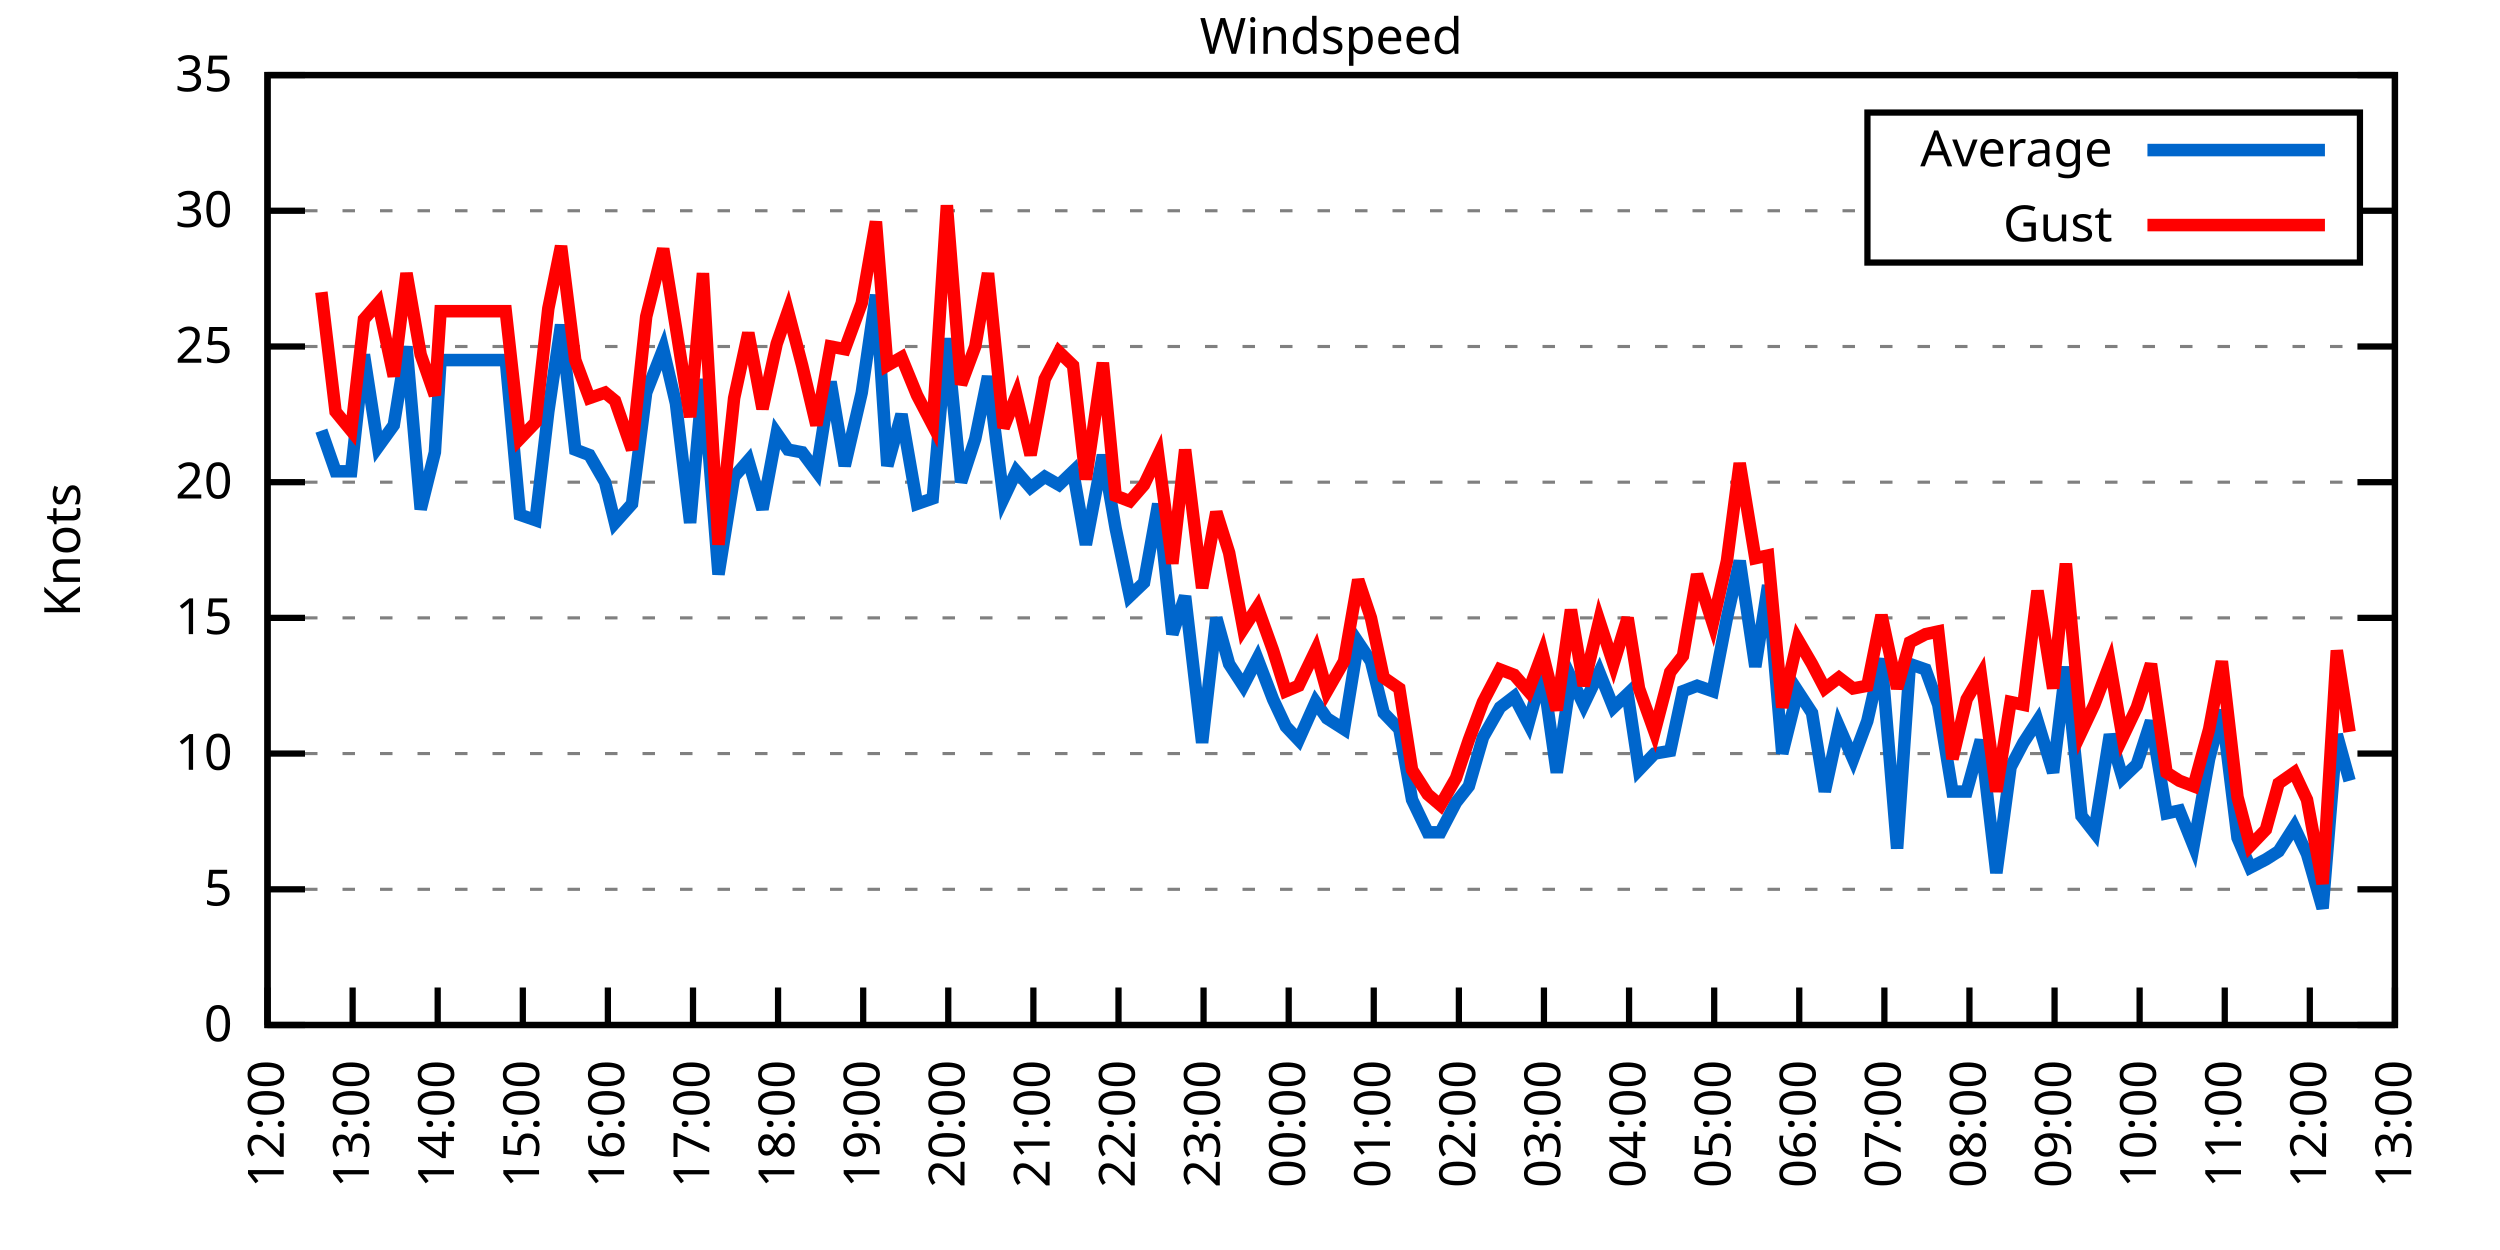
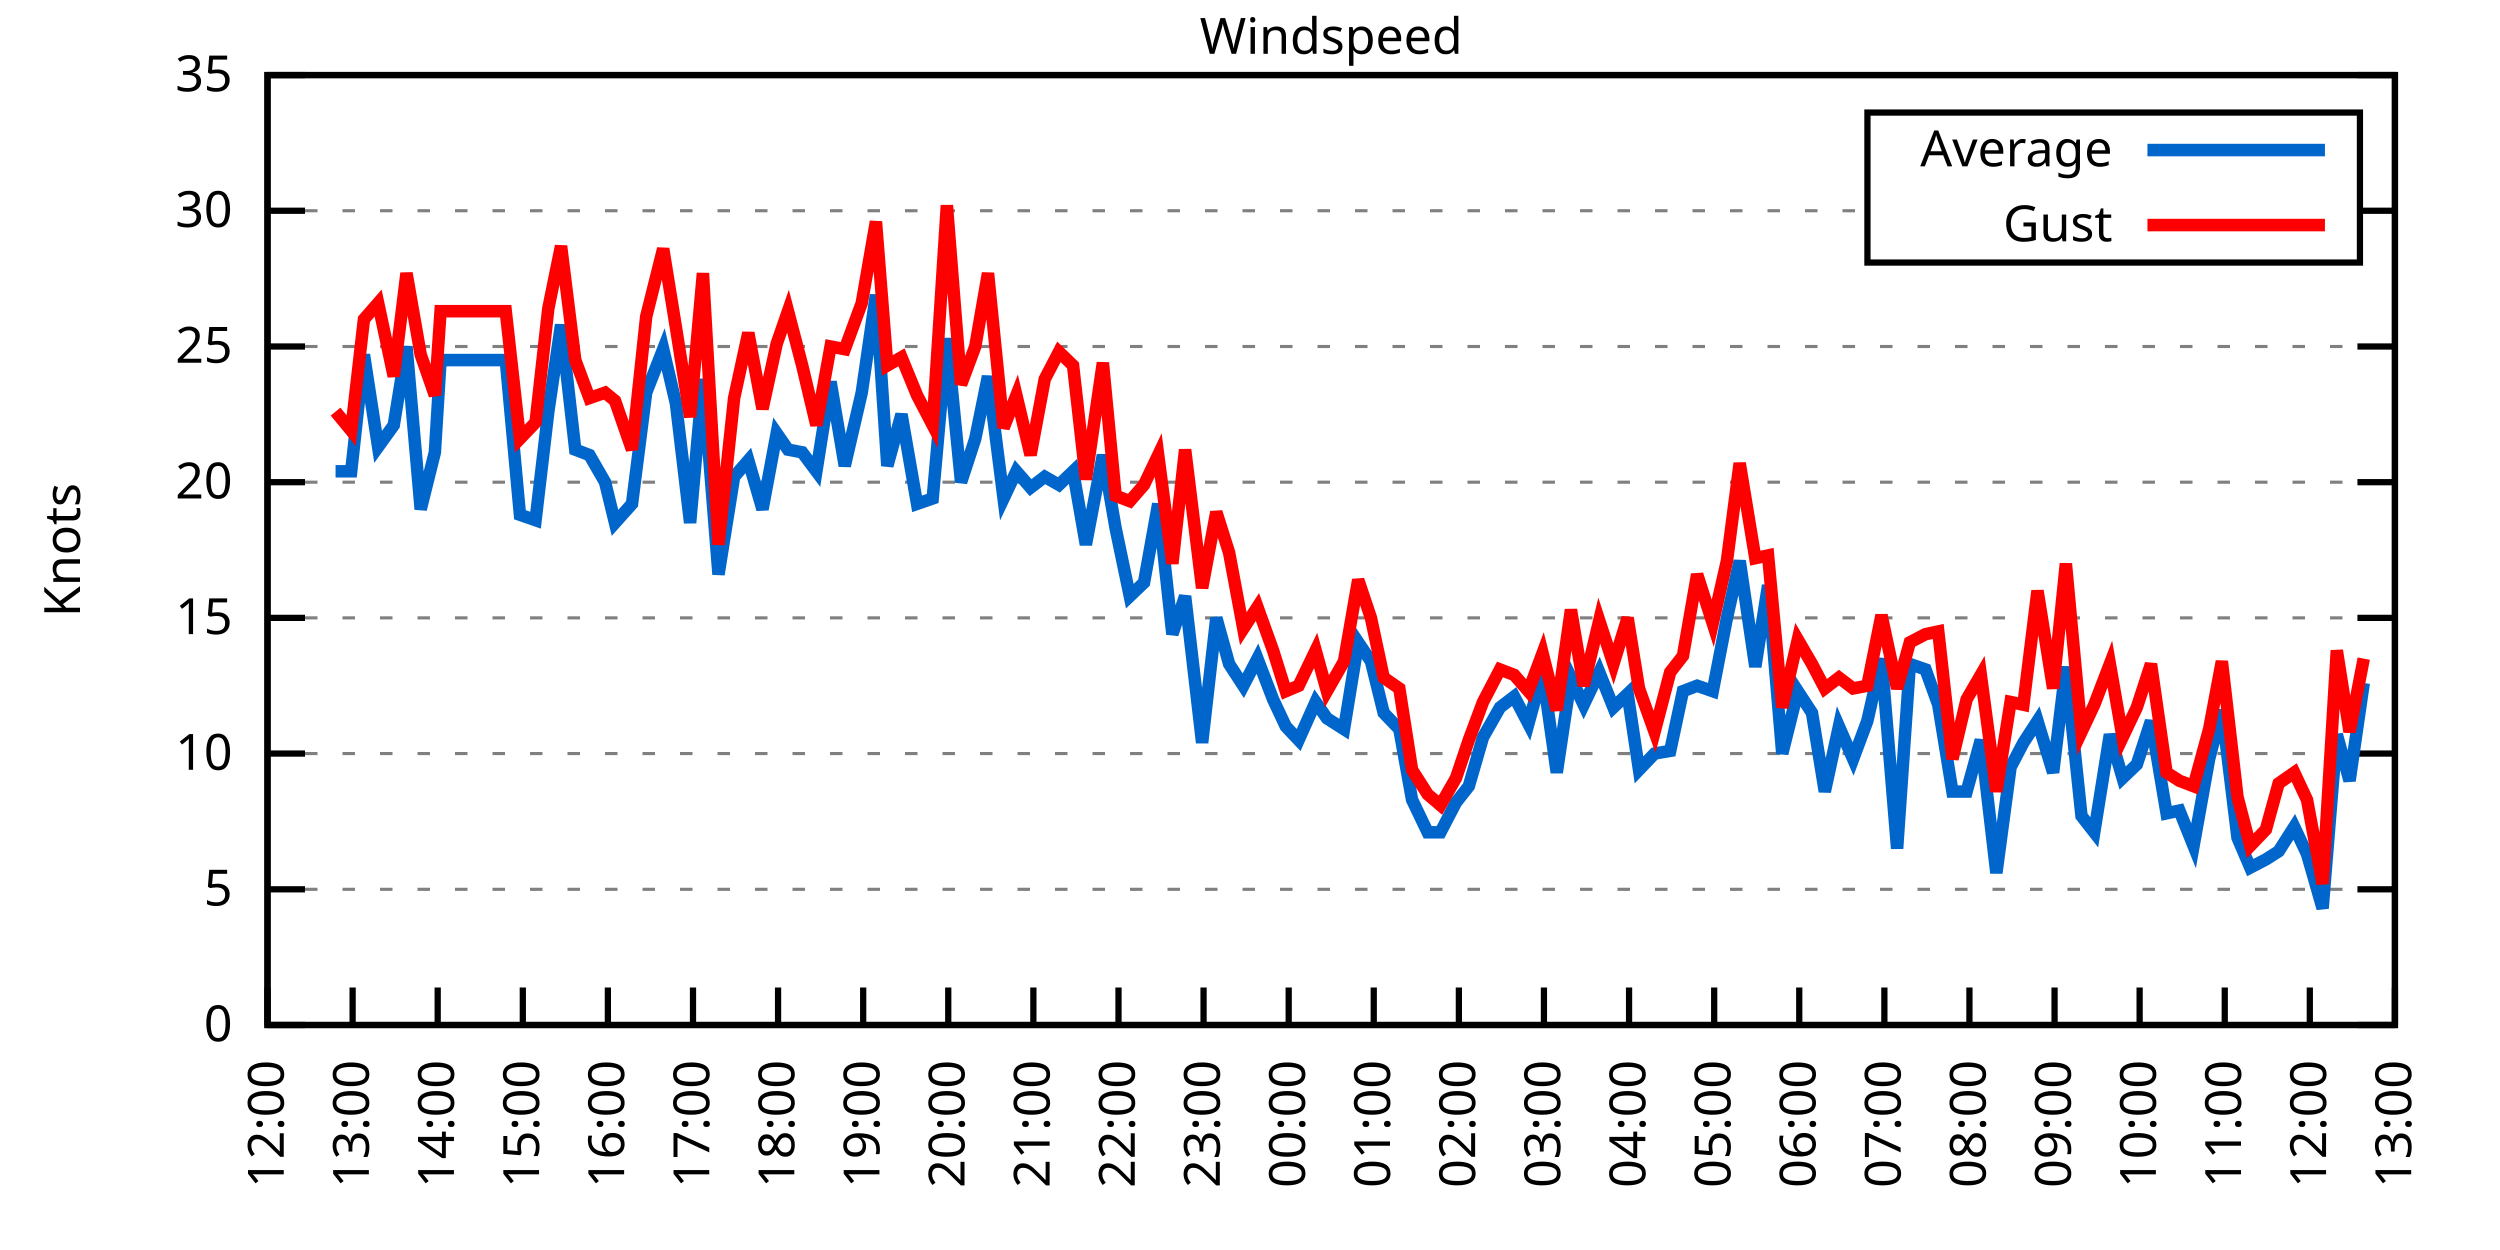
<svg xmlns="http://www.w3.org/2000/svg" xmlns:xlink="http://www.w3.org/1999/xlink" width="400" height="200" viewBox="0 0 400 200">
  <g id="gnuplot_canvas">
    <rect x="0" y="0" width="400" height="200" fill="none" />
    <defs>
      <circle id="gpDot" r="0.5" stroke-width="0.5" stroke="currentColor" />
      <path id="gpPt0" stroke-width="0.333" stroke="currentColor" d="M-1,0 h2 M0,-1 v2" />
      <path id="gpPt1" stroke-width="0.333" stroke="currentColor" d="M-1,-1 L1,1 M1,-1 L-1,1" />
      <path id="gpPt2" stroke-width="0.333" stroke="currentColor" d="M-1,0 L1,0 M0,-1 L0,1 M-1,-1 L1,1 M-1,1 L1,-1" />
      <rect id="gpPt3" stroke-width="0.333" stroke="currentColor" x="-1" y="-1" width="2" height="2" />
      <rect id="gpPt4" stroke-width="0.333" stroke="currentColor" fill="currentColor" x="-1" y="-1" width="2" height="2" />
      <circle id="gpPt5" stroke-width="0.333" stroke="currentColor" cx="0" cy="0" r="1" />
      <use xlink:href="#gpPt5" id="gpPt6" fill="currentColor" stroke="none" />
      <path id="gpPt7" stroke-width="0.333" stroke="currentColor" d="M0,-1.33 L-1.33,0.67 L1.33,0.67 z" />
      <use xlink:href="#gpPt7" id="gpPt8" fill="currentColor" stroke="none" />
      <use xlink:href="#gpPt7" id="gpPt9" stroke="currentColor" transform="rotate(180)" />
      <use xlink:href="#gpPt9" id="gpPt10" fill="currentColor" stroke="none" />
      <use xlink:href="#gpPt3" id="gpPt11" stroke="currentColor" transform="rotate(45)" />
      <use xlink:href="#gpPt11" id="gpPt12" fill="currentColor" stroke="none" />
      <path id="gpPt13" stroke-width="0.333" stroke="currentColor" d="M0,1.330 L1.265,0.411 L0.782,-1.067 L-0.782,-1.076 L-1.265,0.411 z" />
      <use xlink:href="#gpPt13" id="gpPt14" fill="currentColor" stroke="none" />
      <filter id="textbox" filterUnits="objectBoundingBox" x="0" y="0" height="1" width="1">
        <feFlood flood-color="white" flood-opacity="1" result="bgnd" />
        <feComposite in="SourceGraphic" in2="bgnd" operator="atop" />
      </filter>
      <filter id="greybox" filterUnits="objectBoundingBox" x="0" y="0" height="1" width="1">
        <feFlood flood-color="lightgrey" flood-opacity="1" result="grey" />
        <feComposite in="SourceGraphic" in2="grey" operator="atop" />
      </filter>
    </defs>
    <g fill="none" color="white" stroke="currentColor" stroke-width="1.00" stroke-linecap="butt" stroke-linejoin="miter">
</g>
    <g fill="none" color="black" stroke="currentColor" stroke-width="1.00" stroke-linecap="butt" stroke-linejoin="miter">
      <g stroke="none" shape-rendering="crispEdges">
        <polygon fill="rgb(255, 255, 255)" points="42.80,164.00 383.18,164.00 383.18,12.02 42.80,12.02 " />
      </g>
    </g>
    <g fill="none" color="black" stroke="currentColor" stroke-width="1.00" stroke-linecap="butt" stroke-linejoin="miter">
</g>
    <g fill="none" color="black" stroke="black" stroke-width="0.50" stroke-linecap="butt" stroke-linejoin="miter">
</g>
    <g fill="none" color="gray" stroke="currentColor" stroke-width="0.50" stroke-linecap="butt" stroke-linejoin="miter">
      <path stroke="gray" stroke-dasharray="2,4" class="gridline" d="M42.80,164.00 L383.19,164.00  " />
    </g>
    <g fill="none" color="gray" stroke="gray" stroke-width="1.00" stroke-linecap="butt" stroke-linejoin="miter">
</g>
    <g fill="none" color="black" stroke="currentColor" stroke-width="1.00" stroke-linecap="butt" stroke-linejoin="miter">
      <path stroke="black" d="M42.80,164.00 L48.80,164.00 M383.19,164.00 L377.19,164.00  " />
      <g transform="translate(37.20,166.60)" stroke="none" fill="black" font-family="Sans" font-size="8.00" text-anchor="end">
        <text>
          <tspan font-family="Sans"> 0</tspan>
        </text>
      </g>
    </g>
    <g fill="none" color="black" stroke="currentColor" stroke-width="1.00" stroke-linecap="butt" stroke-linejoin="miter">
</g>
    <g fill="none" color="black" stroke="black" stroke-width="0.50" stroke-linecap="butt" stroke-linejoin="miter">
</g>
    <g fill="none" color="gray" stroke="currentColor" stroke-width="0.50" stroke-linecap="butt" stroke-linejoin="miter">
      <path stroke="gray" stroke-dasharray="2,4" class="gridline" d="M42.80,142.29 L383.19,142.29  " />
    </g>
    <g fill="none" color="gray" stroke="gray" stroke-width="1.00" stroke-linecap="butt" stroke-linejoin="miter">
</g>
    <g fill="none" color="black" stroke="currentColor" stroke-width="1.00" stroke-linecap="butt" stroke-linejoin="miter">
      <path stroke="black" d="M42.80,142.29 L48.80,142.29 M383.19,142.29 L377.19,142.29  " />
      <g transform="translate(37.20,144.89)" stroke="none" fill="black" font-family="Sans" font-size="8.00" text-anchor="end">
        <text>
          <tspan font-family="Sans"> 5</tspan>
        </text>
      </g>
    </g>
    <g fill="none" color="black" stroke="currentColor" stroke-width="1.00" stroke-linecap="butt" stroke-linejoin="miter">
</g>
    <g fill="none" color="black" stroke="black" stroke-width="0.50" stroke-linecap="butt" stroke-linejoin="miter">
</g>
    <g fill="none" color="gray" stroke="currentColor" stroke-width="0.50" stroke-linecap="butt" stroke-linejoin="miter">
      <path stroke="gray" stroke-dasharray="2,4" class="gridline" d="M42.80,120.57 L383.19,120.57  " />
    </g>
    <g fill="none" color="gray" stroke="gray" stroke-width="1.00" stroke-linecap="butt" stroke-linejoin="miter">
</g>
    <g fill="none" color="black" stroke="currentColor" stroke-width="1.00" stroke-linecap="butt" stroke-linejoin="miter">
      <path stroke="black" d="M42.80,120.57 L48.80,120.57 M383.19,120.57 L377.19,120.57  " />
      <g transform="translate(37.20,123.17)" stroke="none" fill="black" font-family="Sans" font-size="8.00" text-anchor="end">
        <text>
          <tspan font-family="Sans"> 10</tspan>
        </text>
      </g>
    </g>
    <g fill="none" color="black" stroke="currentColor" stroke-width="1.00" stroke-linecap="butt" stroke-linejoin="miter">
</g>
    <g fill="none" color="black" stroke="black" stroke-width="0.50" stroke-linecap="butt" stroke-linejoin="miter">
</g>
    <g fill="none" color="gray" stroke="currentColor" stroke-width="0.50" stroke-linecap="butt" stroke-linejoin="miter">
      <path stroke="gray" stroke-dasharray="2,4" class="gridline" d="M42.80,98.86 L383.19,98.86  " />
    </g>
    <g fill="none" color="gray" stroke="gray" stroke-width="1.00" stroke-linecap="butt" stroke-linejoin="miter">
</g>
    <g fill="none" color="black" stroke="currentColor" stroke-width="1.00" stroke-linecap="butt" stroke-linejoin="miter">
      <path stroke="black" d="M42.80,98.86 L48.80,98.86 M383.19,98.86 L377.19,98.86  " />
      <g transform="translate(37.20,101.46)" stroke="none" fill="black" font-family="Sans" font-size="8.00" text-anchor="end">
        <text>
          <tspan font-family="Sans"> 15</tspan>
        </text>
      </g>
    </g>
    <g fill="none" color="black" stroke="currentColor" stroke-width="1.00" stroke-linecap="butt" stroke-linejoin="miter">
</g>
    <g fill="none" color="black" stroke="black" stroke-width="0.50" stroke-linecap="butt" stroke-linejoin="miter">
</g>
    <g fill="none" color="gray" stroke="currentColor" stroke-width="0.50" stroke-linecap="butt" stroke-linejoin="miter">
      <path stroke="gray" stroke-dasharray="2,4" class="gridline" d="M42.80,77.15 L383.19,77.15  " />
    </g>
    <g fill="none" color="gray" stroke="gray" stroke-width="1.00" stroke-linecap="butt" stroke-linejoin="miter">
</g>
    <g fill="none" color="black" stroke="currentColor" stroke-width="1.00" stroke-linecap="butt" stroke-linejoin="miter">
      <path stroke="black" d="M42.80,77.15 L48.80,77.15 M383.19,77.15 L377.19,77.15  " />
      <g transform="translate(37.20,79.75)" stroke="none" fill="black" font-family="Sans" font-size="8.00" text-anchor="end">
        <text>
          <tspan font-family="Sans"> 20</tspan>
        </text>
      </g>
    </g>
    <g fill="none" color="black" stroke="currentColor" stroke-width="1.00" stroke-linecap="butt" stroke-linejoin="miter">
</g>
    <g fill="none" color="black" stroke="black" stroke-width="0.50" stroke-linecap="butt" stroke-linejoin="miter">
</g>
    <g fill="none" color="gray" stroke="currentColor" stroke-width="0.50" stroke-linecap="butt" stroke-linejoin="miter">
      <path stroke="gray" stroke-dasharray="2,4" class="gridline" d="M42.80,55.44 L383.19,55.44  " />
    </g>
    <g fill="none" color="gray" stroke="gray" stroke-width="1.00" stroke-linecap="butt" stroke-linejoin="miter">
</g>
    <g fill="none" color="black" stroke="currentColor" stroke-width="1.00" stroke-linecap="butt" stroke-linejoin="miter">
      <path stroke="black" d="M42.80,55.44 L48.80,55.44 M383.19,55.44 L377.19,55.44  " />
      <g transform="translate(37.20,58.04)" stroke="none" fill="black" font-family="Sans" font-size="8.00" text-anchor="end">
        <text>
          <tspan font-family="Sans"> 25</tspan>
        </text>
      </g>
    </g>
    <g fill="none" color="black" stroke="currentColor" stroke-width="1.00" stroke-linecap="butt" stroke-linejoin="miter">
</g>
    <g fill="none" color="black" stroke="black" stroke-width="0.50" stroke-linecap="butt" stroke-linejoin="miter">
</g>
    <g fill="none" color="gray" stroke="currentColor" stroke-width="0.50" stroke-linecap="butt" stroke-linejoin="miter">
      <path stroke="gray" stroke-dasharray="2,4" class="gridline" d="M42.80,33.72 L298.79,33.72 M377.59,33.72 L383.19,33.72  " />
    </g>
    <g fill="none" color="gray" stroke="gray" stroke-width="1.00" stroke-linecap="butt" stroke-linejoin="miter">
</g>
    <g fill="none" color="black" stroke="currentColor" stroke-width="1.00" stroke-linecap="butt" stroke-linejoin="miter">
      <path stroke="black" d="M42.80,33.72 L48.80,33.72 M383.19,33.72 L377.19,33.72  " />
      <g transform="translate(37.20,36.32)" stroke="none" fill="black" font-family="Sans" font-size="8.00" text-anchor="end">
        <text>
          <tspan font-family="Sans"> 30</tspan>
        </text>
      </g>
    </g>
    <g fill="none" color="black" stroke="currentColor" stroke-width="1.00" stroke-linecap="butt" stroke-linejoin="miter">
</g>
    <g fill="none" color="black" stroke="black" stroke-width="0.50" stroke-linecap="butt" stroke-linejoin="miter">
</g>
    <g fill="none" color="gray" stroke="currentColor" stroke-width="0.50" stroke-linecap="butt" stroke-linejoin="miter">
      <path stroke="gray" stroke-dasharray="2,4" class="gridline" d="M42.80,12.01 L383.19,12.01  " />
    </g>
    <g fill="none" color="gray" stroke="gray" stroke-width="1.00" stroke-linecap="butt" stroke-linejoin="miter">
</g>
    <g fill="none" color="black" stroke="currentColor" stroke-width="1.00" stroke-linecap="butt" stroke-linejoin="miter">
      <path stroke="black" d="M42.80,12.01 L48.80,12.01 M383.19,12.01 L377.19,12.01  " />
      <g transform="translate(37.20,14.61)" stroke="none" fill="black" font-family="Sans" font-size="8.00" text-anchor="end">
        <text>
          <tspan font-family="Sans"> 35</tspan>
        </text>
      </g>
    </g>
    <g fill="none" color="black" stroke="currentColor" stroke-width="1.00" stroke-linecap="butt" stroke-linejoin="miter">
      <path stroke="black" d="M42.80,164.00 L42.80,158.00  " />
      <g transform="translate(45.40,169.60) rotate(270.00)" stroke="none" fill="black" font-family="Sans" font-size="8.00" text-anchor="end">
        <text>
          <tspan font-family="Sans">12:00</tspan>
        </text>
      </g>
    </g>
    <g fill="none" color="black" stroke="currentColor" stroke-width="1.00" stroke-linecap="butt" stroke-linejoin="miter">
      <path stroke="black" d="M56.42,164.00 L56.42,158.00  " />
      <g transform="translate(59.02,169.60) rotate(270.00)" stroke="none" fill="black" font-family="Sans" font-size="8.00" text-anchor="end">
        <text>
          <tspan font-family="Sans">13:00</tspan>
        </text>
      </g>
    </g>
    <g fill="none" color="black" stroke="currentColor" stroke-width="1.00" stroke-linecap="butt" stroke-linejoin="miter">
      <path stroke="black" d="M70.03,164.00 L70.03,158.00  " />
      <g transform="translate(72.63,169.60) rotate(270.00)" stroke="none" fill="black" font-family="Sans" font-size="8.00" text-anchor="end">
        <text>
          <tspan font-family="Sans">14:00</tspan>
        </text>
      </g>
    </g>
    <g fill="none" color="black" stroke="currentColor" stroke-width="1.00" stroke-linecap="butt" stroke-linejoin="miter">
      <path stroke="black" d="M83.65,164.00 L83.65,158.00  " />
      <g transform="translate(86.25,169.60) rotate(270.00)" stroke="none" fill="black" font-family="Sans" font-size="8.00" text-anchor="end">
        <text>
          <tspan font-family="Sans">15:00</tspan>
        </text>
      </g>
    </g>
    <g fill="none" color="black" stroke="currentColor" stroke-width="1.00" stroke-linecap="butt" stroke-linejoin="miter">
      <path stroke="black" d="M97.26,164.00 L97.26,158.00  " />
      <g transform="translate(99.86,169.60) rotate(270.00)" stroke="none" fill="black" font-family="Sans" font-size="8.00" text-anchor="end">
        <text>
          <tspan font-family="Sans">16:00</tspan>
        </text>
      </g>
    </g>
    <g fill="none" color="black" stroke="currentColor" stroke-width="1.00" stroke-linecap="butt" stroke-linejoin="miter">
      <path stroke="black" d="M110.88,164.00 L110.88,158.00  " />
      <g transform="translate(113.48,169.60) rotate(270.00)" stroke="none" fill="black" font-family="Sans" font-size="8.00" text-anchor="end">
        <text>
          <tspan font-family="Sans">17:00</tspan>
        </text>
      </g>
    </g>
    <g fill="none" color="black" stroke="currentColor" stroke-width="1.00" stroke-linecap="butt" stroke-linejoin="miter">
      <path stroke="black" d="M124.49,164.00 L124.49,158.00  " />
      <g transform="translate(127.09,169.60) rotate(270.00)" stroke="none" fill="black" font-family="Sans" font-size="8.00" text-anchor="end">
        <text>
          <tspan font-family="Sans">18:00</tspan>
        </text>
      </g>
    </g>
    <g fill="none" color="black" stroke="currentColor" stroke-width="1.00" stroke-linecap="butt" stroke-linejoin="miter">
      <path stroke="black" d="M138.11,164.00 L138.11,158.00  " />
      <g transform="translate(140.71,169.60) rotate(270.00)" stroke="none" fill="black" font-family="Sans" font-size="8.00" text-anchor="end">
        <text>
          <tspan font-family="Sans">19:00</tspan>
        </text>
      </g>
    </g>
    <g fill="none" color="black" stroke="currentColor" stroke-width="1.00" stroke-linecap="butt" stroke-linejoin="miter">
      <path stroke="black" d="M151.72,164.00 L151.72,158.00  " />
      <g transform="translate(154.32,169.60) rotate(270.00)" stroke="none" fill="black" font-family="Sans" font-size="8.00" text-anchor="end">
        <text>
          <tspan font-family="Sans">20:00</tspan>
        </text>
      </g>
    </g>
    <g fill="none" color="black" stroke="currentColor" stroke-width="1.00" stroke-linecap="butt" stroke-linejoin="miter">
      <path stroke="black" d="M165.34,164.00 L165.34,158.00  " />
      <g transform="translate(167.94,169.60) rotate(270.00)" stroke="none" fill="black" font-family="Sans" font-size="8.00" text-anchor="end">
        <text>
          <tspan font-family="Sans">21:00</tspan>
        </text>
      </g>
    </g>
    <g fill="none" color="black" stroke="currentColor" stroke-width="1.00" stroke-linecap="butt" stroke-linejoin="miter">
      <path stroke="black" d="M178.96,164.00 L178.96,158.00  " />
      <g transform="translate(181.56,169.60) rotate(270.00)" stroke="none" fill="black" font-family="Sans" font-size="8.00" text-anchor="end">
        <text>
          <tspan font-family="Sans">22:00</tspan>
        </text>
      </g>
    </g>
    <g fill="none" color="black" stroke="currentColor" stroke-width="1.00" stroke-linecap="butt" stroke-linejoin="miter">
      <path stroke="black" d="M192.57,164.00 L192.57,158.00  " />
      <g transform="translate(195.17,169.60) rotate(270.00)" stroke="none" fill="black" font-family="Sans" font-size="8.00" text-anchor="end">
        <text>
          <tspan font-family="Sans">23:00</tspan>
        </text>
      </g>
    </g>
    <g fill="none" color="black" stroke="currentColor" stroke-width="1.00" stroke-linecap="butt" stroke-linejoin="miter">
      <path stroke="black" d="M206.19,164.00 L206.19,158.00  " />
      <g transform="translate(208.79,169.60) rotate(270.00)" stroke="none" fill="black" font-family="Sans" font-size="8.00" text-anchor="end">
        <text>
          <tspan font-family="Sans">00:00</tspan>
        </text>
      </g>
    </g>
    <g fill="none" color="black" stroke="currentColor" stroke-width="1.00" stroke-linecap="butt" stroke-linejoin="miter">
      <path stroke="black" d="M219.80,164.00 L219.80,158.00  " />
      <g transform="translate(222.40,169.60) rotate(270.00)" stroke="none" fill="black" font-family="Sans" font-size="8.00" text-anchor="end">
        <text>
          <tspan font-family="Sans">01:00</tspan>
        </text>
      </g>
    </g>
    <g fill="none" color="black" stroke="currentColor" stroke-width="1.00" stroke-linecap="butt" stroke-linejoin="miter">
      <path stroke="black" d="M233.42,164.00 L233.42,158.00  " />
      <g transform="translate(236.02,169.60) rotate(270.00)" stroke="none" fill="black" font-family="Sans" font-size="8.00" text-anchor="end">
        <text>
          <tspan font-family="Sans">02:00</tspan>
        </text>
      </g>
    </g>
    <g fill="none" color="black" stroke="currentColor" stroke-width="1.00" stroke-linecap="butt" stroke-linejoin="miter">
      <path stroke="black" d="M247.03,164.00 L247.03,158.00  " />
      <g transform="translate(249.63,169.60) rotate(270.00)" stroke="none" fill="black" font-family="Sans" font-size="8.00" text-anchor="end">
        <text>
          <tspan font-family="Sans">03:00</tspan>
        </text>
      </g>
    </g>
    <g fill="none" color="black" stroke="currentColor" stroke-width="1.00" stroke-linecap="butt" stroke-linejoin="miter">
      <path stroke="black" d="M260.65,164.00 L260.65,158.00  " />
      <g transform="translate(263.25,169.60) rotate(270.00)" stroke="none" fill="black" font-family="Sans" font-size="8.00" text-anchor="end">
        <text>
          <tspan font-family="Sans">04:00</tspan>
        </text>
      </g>
    </g>
    <g fill="none" color="black" stroke="currentColor" stroke-width="1.00" stroke-linecap="butt" stroke-linejoin="miter">
      <path stroke="black" d="M274.27,164.00 L274.27,158.00  " />
      <g transform="translate(276.87,169.60) rotate(270.00)" stroke="none" fill="black" font-family="Sans" font-size="8.00" text-anchor="end">
        <text>
          <tspan font-family="Sans">05:00</tspan>
        </text>
      </g>
    </g>
    <g fill="none" color="black" stroke="currentColor" stroke-width="1.00" stroke-linecap="butt" stroke-linejoin="miter">
      <path stroke="black" d="M287.88,164.00 L287.88,158.00  " />
      <g transform="translate(290.48,169.60) rotate(270.00)" stroke="none" fill="black" font-family="Sans" font-size="8.00" text-anchor="end">
        <text>
          <tspan font-family="Sans">06:00</tspan>
        </text>
      </g>
    </g>
    <g fill="none" color="black" stroke="currentColor" stroke-width="1.00" stroke-linecap="butt" stroke-linejoin="miter">
      <path stroke="black" d="M301.50,164.00 L301.50,158.00  " />
      <g transform="translate(304.10,169.60) rotate(270.00)" stroke="none" fill="black" font-family="Sans" font-size="8.00" text-anchor="end">
        <text>
          <tspan font-family="Sans">07:00</tspan>
        </text>
      </g>
    </g>
    <g fill="none" color="black" stroke="currentColor" stroke-width="1.00" stroke-linecap="butt" stroke-linejoin="miter">
      <path stroke="black" d="M315.11,164.00 L315.11,158.00  " />
      <g transform="translate(317.71,169.60) rotate(270.00)" stroke="none" fill="black" font-family="Sans" font-size="8.00" text-anchor="end">
        <text>
          <tspan font-family="Sans">08:00</tspan>
        </text>
      </g>
    </g>
    <g fill="none" color="black" stroke="currentColor" stroke-width="1.00" stroke-linecap="butt" stroke-linejoin="miter">
      <path stroke="black" d="M328.73,164.00 L328.73,158.00  " />
      <g transform="translate(331.33,169.60) rotate(270.00)" stroke="none" fill="black" font-family="Sans" font-size="8.00" text-anchor="end">
        <text>
          <tspan font-family="Sans">09:00</tspan>
        </text>
      </g>
    </g>
    <g fill="none" color="black" stroke="currentColor" stroke-width="1.00" stroke-linecap="butt" stroke-linejoin="miter">
      <path stroke="black" d="M342.34,164.00 L342.34,158.00  " />
      <g transform="translate(344.94,169.60) rotate(270.00)" stroke="none" fill="black" font-family="Sans" font-size="8.00" text-anchor="end">
        <text>
          <tspan font-family="Sans">10:00</tspan>
        </text>
      </g>
    </g>
    <g fill="none" color="black" stroke="currentColor" stroke-width="1.00" stroke-linecap="butt" stroke-linejoin="miter">
      <path stroke="black" d="M355.96,164.00 L355.96,158.00  " />
      <g transform="translate(358.56,169.60) rotate(270.00)" stroke="none" fill="black" font-family="Sans" font-size="8.00" text-anchor="end">
        <text>
          <tspan font-family="Sans">11:00</tspan>
        </text>
      </g>
    </g>
    <g fill="none" color="black" stroke="currentColor" stroke-width="1.00" stroke-linecap="butt" stroke-linejoin="miter">
      <path stroke="black" d="M369.57,164.00 L369.57,158.00  " />
      <g transform="translate(372.17,169.60) rotate(270.00)" stroke="none" fill="black" font-family="Sans" font-size="8.00" text-anchor="end">
        <text>
          <tspan font-family="Sans">12:00</tspan>
        </text>
      </g>
    </g>
    <g fill="none" color="black" stroke="currentColor" stroke-width="1.00" stroke-linecap="butt" stroke-linejoin="miter">
      <path stroke="black" d="M383.19,164.00 L383.19,158.00  " />
      <g transform="translate(385.79,169.60) rotate(270.00)" stroke="none" fill="black" font-family="Sans" font-size="8.00" text-anchor="end">
        <text>
          <tspan font-family="Sans">13:00</tspan>
        </text>
      </g>
    </g>
    <g fill="none" color="black" stroke="currentColor" stroke-width="1.00" stroke-linecap="butt" stroke-linejoin="miter">
</g>
    <g fill="none" color="black" stroke="currentColor" stroke-width="1.00" stroke-linecap="butt" stroke-linejoin="miter">
      <path stroke="black" d="M42.80,12.01 L42.80,164.00 L383.19,164.00 L383.19,12.01 L42.80,12.01 Z  " />
    </g>
    <g fill="none" color="black" stroke="currentColor" stroke-width="1.00" stroke-linecap="butt" stroke-linejoin="miter">
</g>
    <g fill="none" color="black" stroke="currentColor" stroke-width="1.00" stroke-linecap="butt" stroke-linejoin="miter">
      <path stroke="black" d="M298.79,42.01 L298.79,18.01 L377.59,18.01 L377.59,42.01 L298.79,42.01 Z  " />
    </g>
    <g id="Windspeed_plot_1">
      <g fill="none" color="white" stroke="black" stroke-width="2.00" stroke-linecap="butt" stroke-linejoin="miter">
</g>
      <g fill="none" color="black" stroke="currentColor" stroke-width="2.00" stroke-linecap="butt" stroke-linejoin="miter">
        <g transform="translate(337.99,26.61)" stroke="none" fill="black" font-family="Sans" font-size="8.00" text-anchor="end">
          <text>
            <tspan font-family="Sans">Average</tspan>
          </text>
        </g>
      </g>
      <g fill="none" color="black" stroke="currentColor" stroke-width="2.00" stroke-linecap="butt" stroke-linejoin="miter">
-         <path stroke="rgb(  0, 102, 204)" d="M343.59,24.01 L371.99,24.01 M51.42,68.90 L53.69,75.41 L56.19,75.41 L58.23,56.74 L60.50,71.50 L63.00,68.03   L65.04,55.44 L67.31,81.49 L69.58,72.37 L70.49,57.61 L80.92,57.61 L83.19,82.36 L85.69,83.23 L87.73,65.86   L89.77,51.96 L92.04,71.94 L94.31,72.81 L96.81,77.15 L98.40,83.66 L101.12,80.62 L103.39,62.82 L106.11,55.87   L108.15,64.56 L110.42,83.66 L112.47,60.65 L114.96,91.91 L117.46,76.28 L119.73,73.67 L122.00,81.49 L124.27,69.33   L126.08,71.94 L128.35,72.37 L130.62,75.41 L132.89,61.08 L135.16,74.54 L137.88,62.82 L140.15,47.18 L141.97,74.54   L144.24,66.29 L146.73,80.62 L149.23,79.75 L151.50,54.13 L153.77,77.15 L156.04,70.20 L158.08,60.21 L160.57,79.75   L162.62,75.41 L164.89,78.02 L167.16,76.28 L169.43,77.58 L171.69,75.41 L173.74,87.14 L176.46,72.81 L178.50,84.53   L180.77,95.39 L183.04,93.22 L185.31,80.62 L187.58,101.47 L189.62,95.39 L192.34,118.84 L194.61,98.86 L196.66,106.24   L198.93,109.72 L201.19,105.38 L203.69,111.89 L205.73,116.23 L207.78,118.40 L210.50,112.32 L212.31,114.93 L215.04,116.67   L217.31,102.77 L219.35,105.81 L221.39,114.06 L223.89,116.67 L225.93,127.96 L228.43,133.17 L230.47,133.17 L232.96,128.39   L235.01,125.79 L237.28,117.97 L240.00,113.19 L242.27,111.45 L244.54,115.80 L246.81,107.55 L249.08,123.61 L251.35,108.42   L253.39,112.76 L255.88,107.55 L258.15,113.19 L260.42,111.02 L262.24,123.18 L264.73,120.57 L267.23,120.14 L269.27,110.59   L271.54,109.72 L274.04,110.59 L276.31,98.86 L278.35,89.74 L280.85,106.68 L282.89,93.65 L285.16,120.57 L287.65,110.59   L289.92,114.06 L291.97,126.65 L294.23,116.23 L296.50,121.44 L298.77,115.36 L301.04,105.38 L303.54,135.77 L305.58,106.24   L308.08,107.11 L310.12,112.76 L312.39,126.65 L314.66,126.65 L316.93,118.40 L319.42,139.68 L321.69,122.75 L323.74,118.84   L326.00,115.36 L328.50,123.61 L330.54,106.68 L333.04,130.56 L335.08,133.17 L337.58,117.53 L339.62,124.48 L341.89,122.31   L344.16,115.36 L346.65,130.13 L348.70,129.69 L350.97,135.34 L353.46,121.44 L355.50,113.63 L358.00,134.04 L360.04,138.81   L362.54,137.51 L364.58,136.21 L367.08,132.30 L369.12,136.64 L371.62,145.33 L373.89,117.53 L375.93,124.92  " />
+         <path stroke="rgb(  0, 102, 204)" d="M343.59,24.01 L371.99,24.01 M53.69,75.41 L56.19,75.41 L58.23,56.74 L60.50,71.50 L63.00,68.03 L65.04,55.44   L67.31,81.49 L69.58,72.37 L70.49,57.61 L80.92,57.61 L83.19,82.36 L85.69,83.23 L87.73,65.86 L89.77,51.96   L92.04,71.94 L94.31,72.81 L96.81,77.15 L98.40,83.66 L101.12,80.62 L103.39,62.82 L106.11,55.87 L108.15,64.56   L110.42,83.66 L112.47,60.65 L114.96,91.91 L117.46,76.28 L119.73,73.67 L122.00,81.49 L124.27,69.33 L126.08,71.94   L128.35,72.37 L130.62,75.41 L132.89,61.08 L135.16,74.54 L137.88,62.82 L140.15,47.18 L141.97,74.54 L144.24,66.29   L146.73,80.62 L149.23,79.75 L151.50,54.13 L153.77,77.15 L156.04,70.20 L158.08,60.21 L160.57,79.75 L162.62,75.41   L164.89,78.02 L167.16,76.28 L169.43,77.58 L171.69,75.41 L173.74,87.14 L176.46,72.81 L178.50,84.53 L180.77,95.39   L183.04,93.22 L185.31,80.62 L187.58,101.47 L189.62,95.39 L192.34,118.84 L194.61,98.86 L196.66,106.24 L198.93,109.72   L201.19,105.38 L203.69,111.89 L205.73,116.23 L207.78,118.40 L210.50,112.32 L212.31,114.93 L215.04,116.67 L217.31,102.77   L219.35,105.81 L221.39,114.06 L223.89,116.67 L225.93,127.96 L228.43,133.17 L230.47,133.17 L232.96,128.39 L235.01,125.79   L237.28,117.97 L240.00,113.19 L242.27,111.45 L244.54,115.80 L246.81,107.55 L249.08,123.61 L251.35,108.42 L253.39,112.76   L255.88,107.55 L258.15,113.19 L260.42,111.02 L262.24,123.18 L264.73,120.57 L267.23,120.14 L269.27,110.59 L271.54,109.72   L274.04,110.59 L276.31,98.86 L278.35,89.74 L280.85,106.68 L282.89,93.65 L285.16,120.57 L287.65,110.59 L289.92,114.06   L291.97,126.65 L294.23,116.23 L296.50,121.44 L298.77,115.36 L301.04,105.38 L303.54,135.77 L305.58,106.24 L308.08,107.11   L310.12,112.76 L312.39,126.65 L314.66,126.65 L316.93,118.40 L319.42,139.68 L321.69,122.75 L323.74,118.84 L326.00,115.36   L328.50,123.61 L330.54,106.68 L333.04,130.56 L335.08,133.17 L337.58,117.53 L339.62,124.48 L341.89,122.31 L344.16,115.36   L346.65,130.13 L348.70,129.69 L350.97,135.34 L353.46,121.44 L355.50,113.63 L358.00,134.04 L360.04,138.81 L362.54,137.51   L364.58,136.21 L367.08,132.30 L369.12,136.64 L371.62,145.33 L373.89,117.53 L375.93,124.92 L378.20,109.28  " />
      </g>
    </g>
    <g id="Windspeed_plot_2">
      <g fill="none" color="black" stroke="currentColor" stroke-width="2.00" stroke-linecap="butt" stroke-linejoin="miter">
        <g transform="translate(337.99,38.61)" stroke="none" fill="black" font-family="Sans" font-size="8.00" text-anchor="end">
          <text>
            <tspan font-family="Sans">Gust</tspan>
          </text>
        </g>
      </g>
      <g fill="none" color="black" stroke="currentColor" stroke-width="2.00" stroke-linecap="butt" stroke-linejoin="miter">
-         <path stroke="rgb(255,   0,   0)" d="M343.59,36.01 L371.99,36.01 M51.42,46.75 L53.69,65.86 L56.19,68.90 L58.23,51.09 L60.50,48.49 L63.00,60.21   L65.04,43.71 L67.31,56.74 L69.58,63.25 L70.49,49.79 L80.92,49.79 L83.19,70.20 L85.69,67.59 L87.73,49.36   L89.77,39.37 L92.04,57.61 L94.31,63.69 L96.81,62.82 L98.40,64.12 L101.12,71.94 L103.39,50.66 L106.11,39.80   L108.15,52.40 L110.42,66.73 L112.47,43.71 L114.96,87.14 L117.46,63.69 L119.73,53.26 L122.00,65.42 L124.27,55.00   L126.08,49.79 L128.35,58.48 L130.62,68.03 L132.89,55.44 L135.16,55.87 L137.88,48.49 L140.15,35.46 L141.97,58.48   L144.24,57.17 L146.73,63.25 L149.23,68.03 L151.50,32.85 L153.77,61.52 L156.04,55.44 L158.08,43.71 L160.57,68.46   L162.62,63.25 L164.89,72.81 L167.16,60.65 L169.43,56.30 L171.69,58.48 L173.74,76.71 L176.46,58.04 L178.50,79.32   L180.77,80.19 L183.04,77.58 L185.31,72.81 L187.58,90.18 L189.62,71.94 L192.34,94.08 L194.61,81.93 L196.66,88.44   L198.93,100.60 L201.19,97.12 L203.69,104.07 L205.73,110.59 L207.78,109.72 L210.50,104.07 L212.31,110.59 L215.04,105.81   L217.31,92.78 L219.35,98.86 L221.39,108.42 L223.89,110.15 L225.93,123.18 L228.43,127.09 L230.47,128.83 L232.96,124.48   L235.01,118.40 L237.28,112.32 L240.00,107.11 L242.27,107.98 L244.54,110.59 L246.81,104.51 L249.08,113.63 L251.35,97.56   L253.39,109.72 L255.88,99.30 L258.15,106.24 L260.42,98.86 L262.24,110.15 L264.73,117.10 L267.23,107.55 L269.27,104.94   L271.54,91.91 L274.04,99.73 L276.31,89.74 L278.35,74.11 L280.85,89.31 L282.89,88.87 L285.16,113.19 L287.65,102.34   L289.92,106.24 L291.97,110.15 L294.23,108.42 L296.50,110.15 L298.77,109.72 L301.04,98.43 L303.54,110.15 L305.58,102.77   L308.08,101.47 L310.12,101.03 L312.39,121.44 L314.66,111.89 L316.93,107.98 L319.42,126.65 L321.69,112.32 L323.74,112.76   L326.00,94.52 L328.50,110.15 L330.54,90.18 L333.04,117.10 L335.08,112.76 L337.58,106.24 L339.62,117.97 L341.89,113.19   L344.16,106.24 L346.65,123.61 L348.70,124.92 L350.97,125.79 L353.46,116.67 L355.50,105.81 L358.00,127.52 L360.04,135.34   L362.54,132.73 L364.58,125.35 L367.08,123.61 L369.12,127.96 L371.62,141.42 L373.89,104.07 L375.93,117.10  " />
+         <path stroke="rgb(255,   0,   0)" d="M343.59,36.01 L371.99,36.01 M53.69,65.86 L56.19,68.90 L58.23,51.09 L60.50,48.49 L63.00,60.21 L65.04,43.71   L67.31,56.74 L69.58,63.25 L70.49,49.79 L80.92,49.79 L83.19,70.20 L85.69,67.59 L87.73,49.36 L89.77,39.37   L92.04,57.61 L94.31,63.69 L96.81,62.82 L98.40,64.12 L101.12,71.94 L103.39,50.66 L106.11,39.80 L108.15,52.40   L110.42,66.73 L112.47,43.71 L114.96,87.14 L117.46,63.69 L119.73,53.26 L122.00,65.42 L124.27,55.00 L126.08,49.79   L128.35,58.48 L130.62,68.03 L132.89,55.44 L135.16,55.87 L137.88,48.49 L140.15,35.46 L141.97,58.48 L144.24,57.17   L146.73,63.25 L149.23,68.03 L151.50,32.85 L153.77,61.52 L156.04,55.44 L158.08,43.71 L160.57,68.46 L162.62,63.25   L164.89,72.81 L167.16,60.65 L169.43,56.30 L171.69,58.48 L173.74,76.71 L176.46,58.04 L178.50,79.32 L180.77,80.19   L183.04,77.58 L185.31,72.81 L187.58,90.18 L189.62,71.94 L192.34,94.08 L194.61,81.93 L196.66,88.44 L198.93,100.60   L201.19,97.12 L203.69,104.07 L205.73,110.59 L207.78,109.72 L210.50,104.07 L212.31,110.59 L215.04,105.81 L217.31,92.78   L219.35,98.86 L221.39,108.42 L223.89,110.15 L225.93,123.18 L228.43,127.09 L230.47,128.83 L232.96,124.48 L235.01,118.40   L237.28,112.32 L240.00,107.11 L242.27,107.98 L244.54,110.59 L246.81,104.51 L249.08,113.63 L251.35,97.56 L253.39,109.72   L255.88,99.30 L258.15,106.24 L260.42,98.86 L262.24,110.15 L264.73,117.10 L267.23,107.55 L269.27,104.94 L271.54,91.91   L274.04,99.73 L276.31,89.74 L278.35,74.11 L280.85,89.31 L282.89,88.87 L285.16,113.19 L287.65,102.34 L289.92,106.24   L291.97,110.15 L294.23,108.42 L296.50,110.15 L298.77,109.72 L301.04,98.43 L303.54,110.15 L305.58,102.77 L308.08,101.47   L310.12,101.03 L312.39,121.44 L314.66,111.89 L316.93,107.98 L319.42,126.65 L321.69,112.32 L323.74,112.76 L326.00,94.52   L328.50,110.15 L330.54,90.18 L333.04,117.10 L335.08,112.76 L337.58,106.24 L339.62,117.97 L341.89,113.19 L344.16,106.24   L346.65,123.61 L348.70,124.92 L350.97,125.79 L353.46,116.67 L355.50,105.81 L358.00,127.52 L360.04,135.34 L362.54,132.73   L364.58,125.35 L367.08,123.61 L369.12,127.96 L371.62,141.42 L373.89,104.07 L375.93,117.10 L378.20,105.38  " />
      </g>
    </g>
    <g fill="none" color="black" stroke="currentColor" stroke-width="2.00" stroke-linecap="butt" stroke-linejoin="miter">
</g>
    <g fill="none" color="black" stroke="black" stroke-width="1.00" stroke-linecap="butt" stroke-linejoin="miter">
</g>
    <g fill="none" color="black" stroke="currentColor" stroke-width="1.00" stroke-linecap="butt" stroke-linejoin="miter">
      <path stroke="black" d="M42.80,12.01 L42.80,164.00 L383.19,164.00 L383.19,12.01 L42.80,12.01 Z  " />
      <g transform="translate(12.80,88.01) rotate(270.00)" stroke="none" fill="black" font-family="Sans" font-size="8.00" text-anchor="middle">
        <text>
          <tspan font-family="Sans">Knots</tspan>
        </text>
      </g>
    </g>
    <g fill="none" color="black" stroke="currentColor" stroke-width="1.00" stroke-linecap="butt" stroke-linejoin="miter">
</g>
    <g fill="none" color="black" stroke="currentColor" stroke-width="1.00" stroke-linecap="butt" stroke-linejoin="miter">
      <g transform="translate(212.99,8.61)" stroke="none" fill="black" font-family="Sans" font-size="8.00" text-anchor="middle">
        <text>
          <tspan font-family="Sans">Windspeed</tspan>
        </text>
      </g>
    </g>
    <g fill="none" color="black" stroke="currentColor" stroke-width="1.00" stroke-linecap="butt" stroke-linejoin="miter">
</g>
  </g>
</svg>
